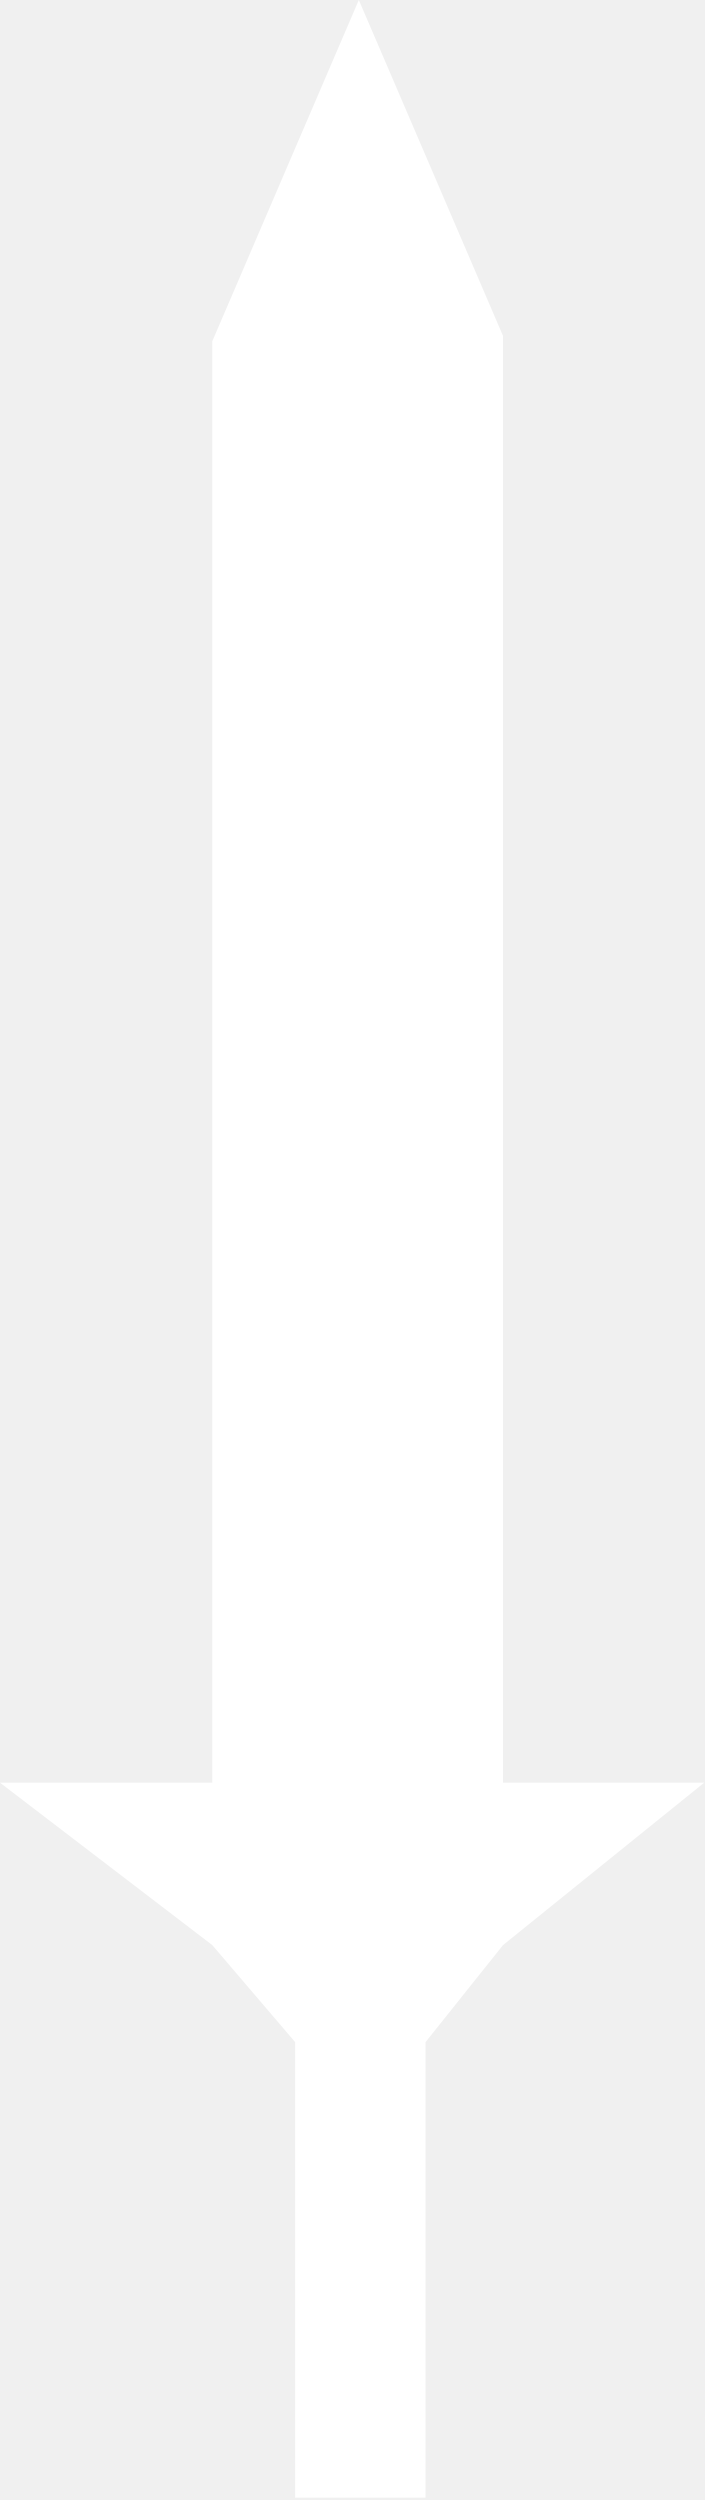
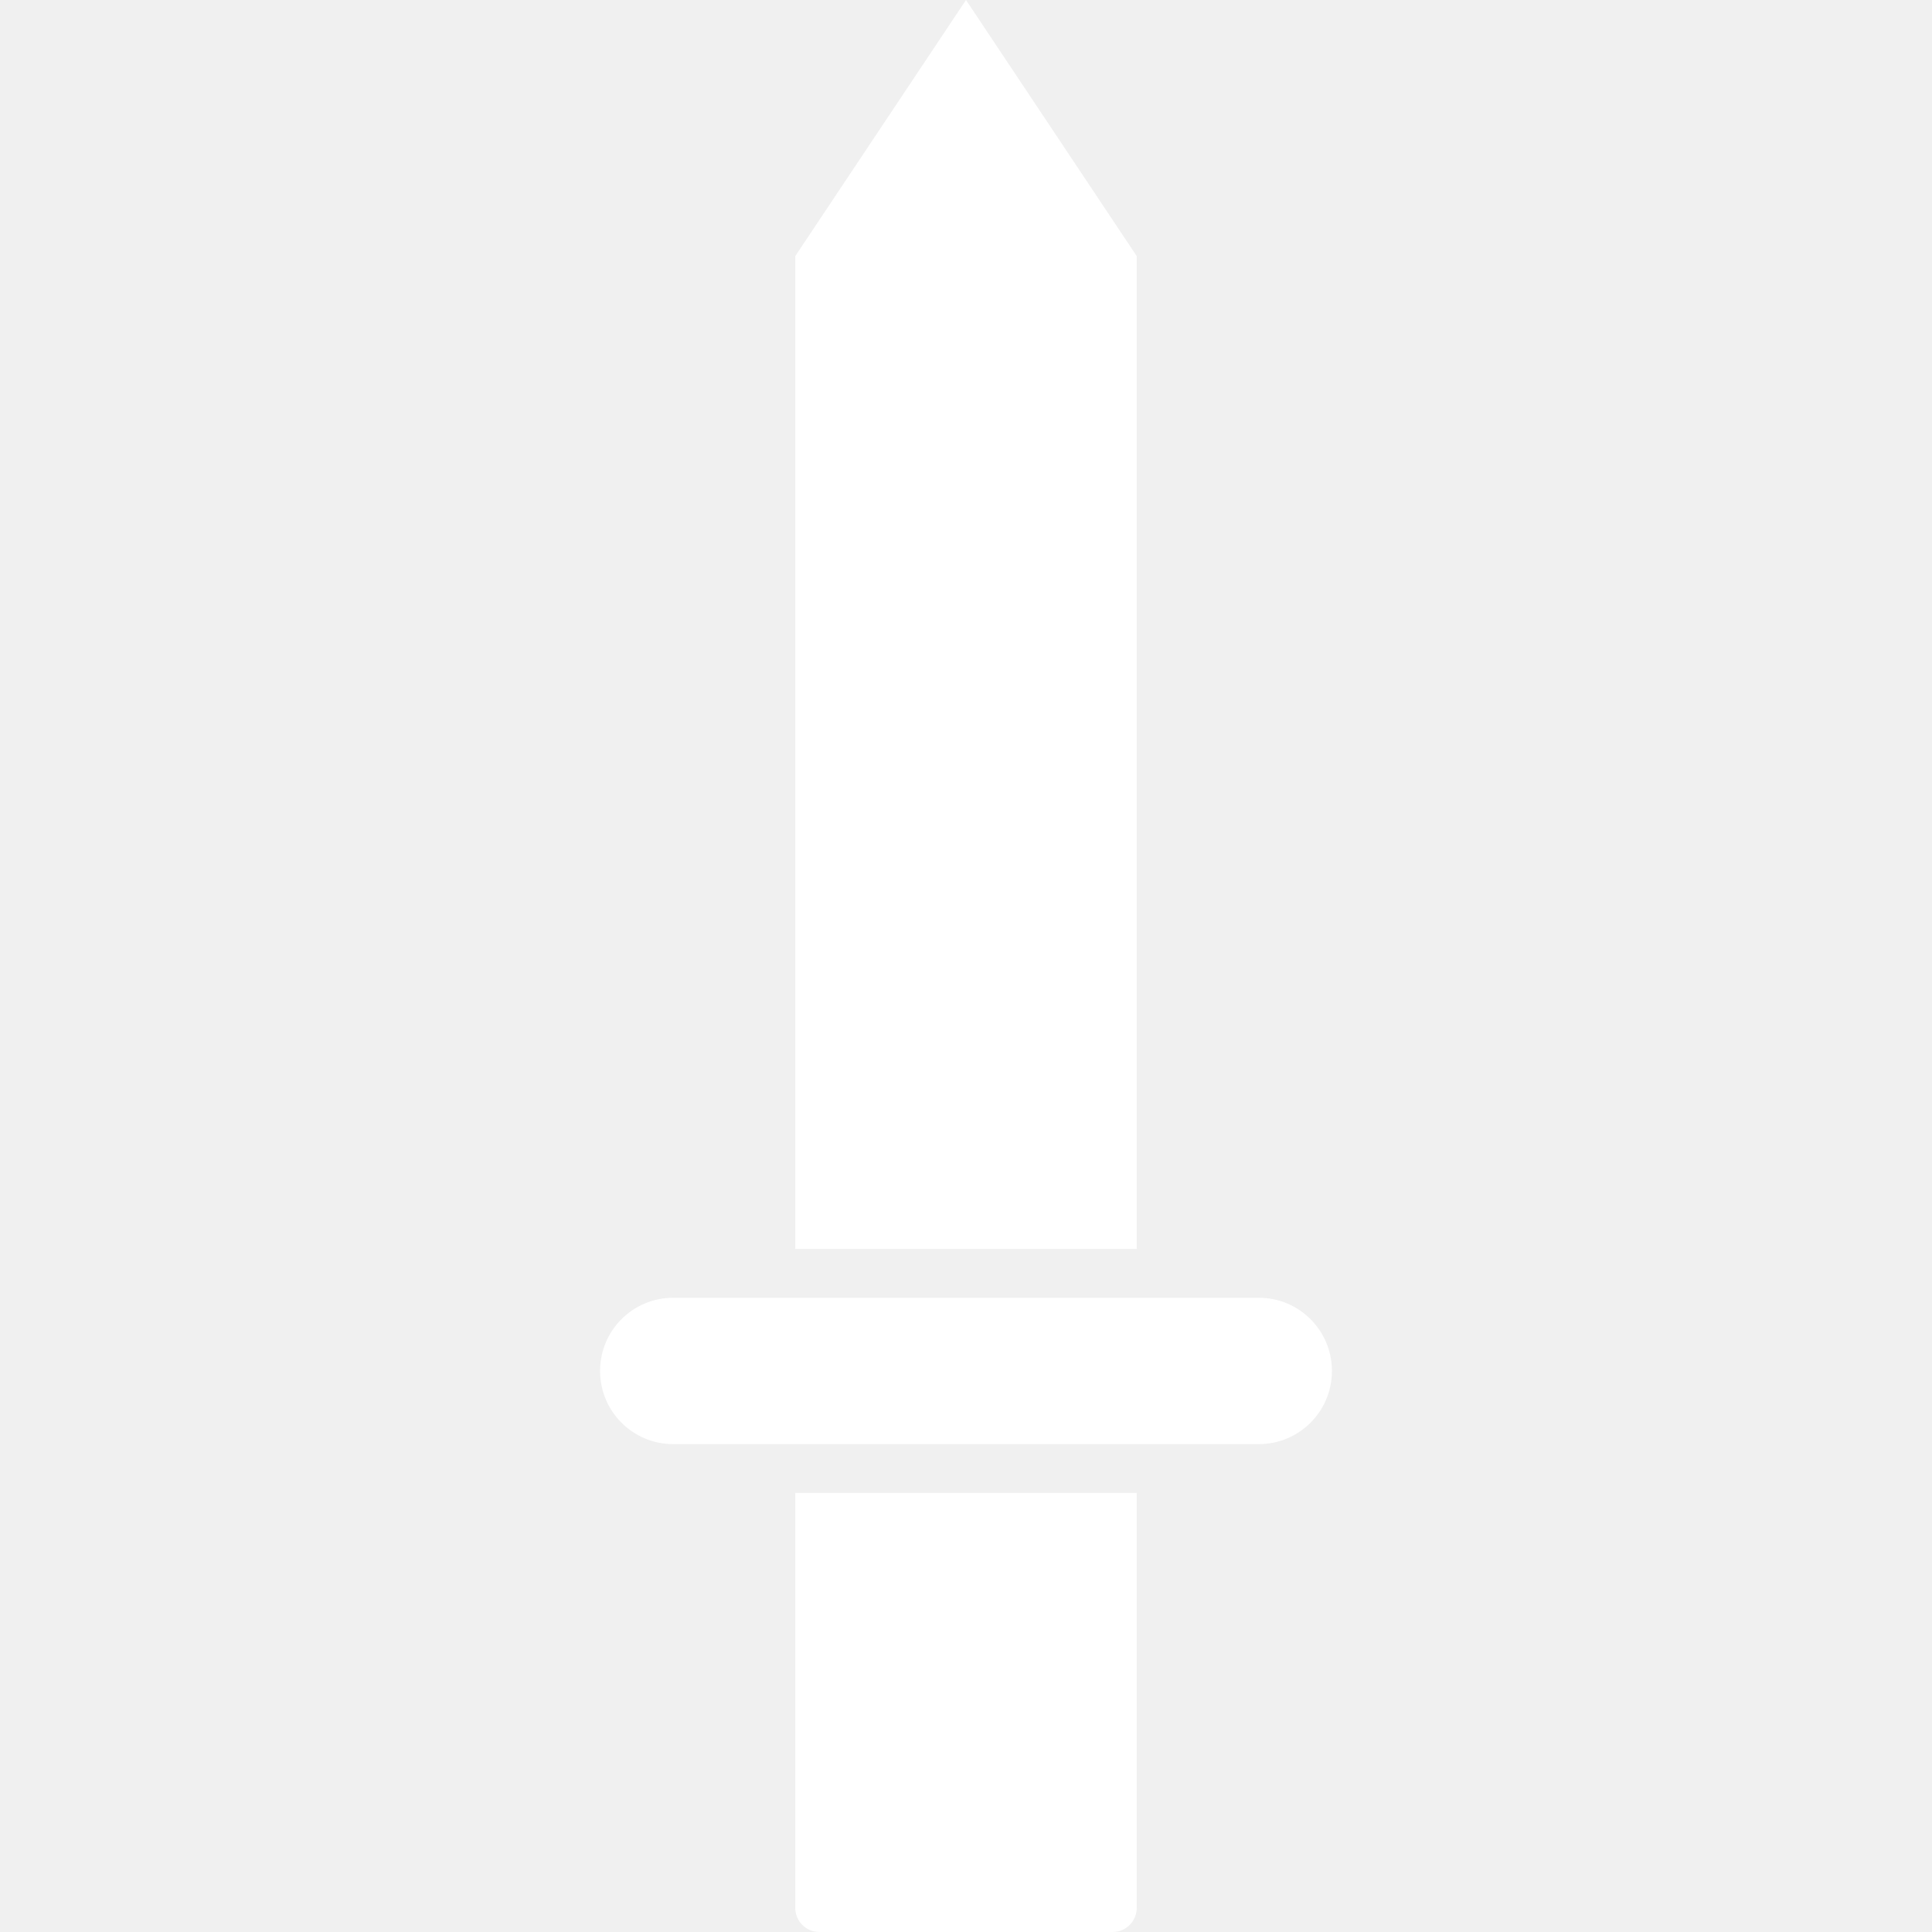
- <svg xmlns="http://www.w3.org/2000/svg" xmlns:ns1="https://www.affinity.studio/" width="100%" height="100%" viewBox="0 0 209 742" version="1.1" xml:space="preserve" style="fill-rule:evenodd;clip-rule:evenodd;stroke-linejoin:round;stroke-miterlimit:2;">
-   <rect id="Page-1" ns1:id="Page 1" x="0" y="0" width="209" height="741.3" style="fill:none;" />
-   <clipPath id="_clip1">
-     <rect x="0" y="0" width="209" height="741.3" />
-   </clipPath>
-   <g clip-path="url(#_clip1)">
-     <g id="Layer-1" ns1:id="Layer 1">
-       <path d="M106.5,-0l-43.5,101.3l0,427.8l-63,0l63,48.2l24.6,28.8l0,135.2l38.7,0l0,-135.2l23,-28.8l59.7,-48.2l-59.7,0l0,-429.4l-42.8,-99.7Z" style="fill:#fff;fill-rule:nonzero;" />
-     </g>
+ <svg xmlns="http://www.w3.org/2000/svg" width="100%" height="100%" viewBox="0 0 50 50" version="1.1" xml:space="preserve" style="fill-rule:evenodd;clip-rule:evenodd;stroke-linejoin:round;stroke-miterlimit:2;">
+   <g>
+     <path d="M29.419,6.629l-4.419,-6.629l-4.419,6.629l0,25.694l8.838,0l0,-25.694Z" style="fill:#fff;fill-rule:nonzero;" />
+     <path d="M20.581,49.369c0,0.354 0.278,0.631 0.631,0.631l7.576,0c0.354,0 0.631,-0.278 0.631,-0.631l0,-10.732l-8.838,0l0,10.732Z" style="fill:#fff;fill-rule:nonzero;" />
+     <path d="M32.576,33.586l-15.152,0c-1.048,0 -1.894,0.846 -1.894,1.894c0,1.048 0.846,1.894 1.894,1.894l15.152,0c1.048,0 1.894,-0.846 1.894,-1.894c0,-1.048 -0.846,-1.894 -1.894,-1.894Z" style="fill:#fff;fill-rule:nonzero;" />
  </g>
</svg>
